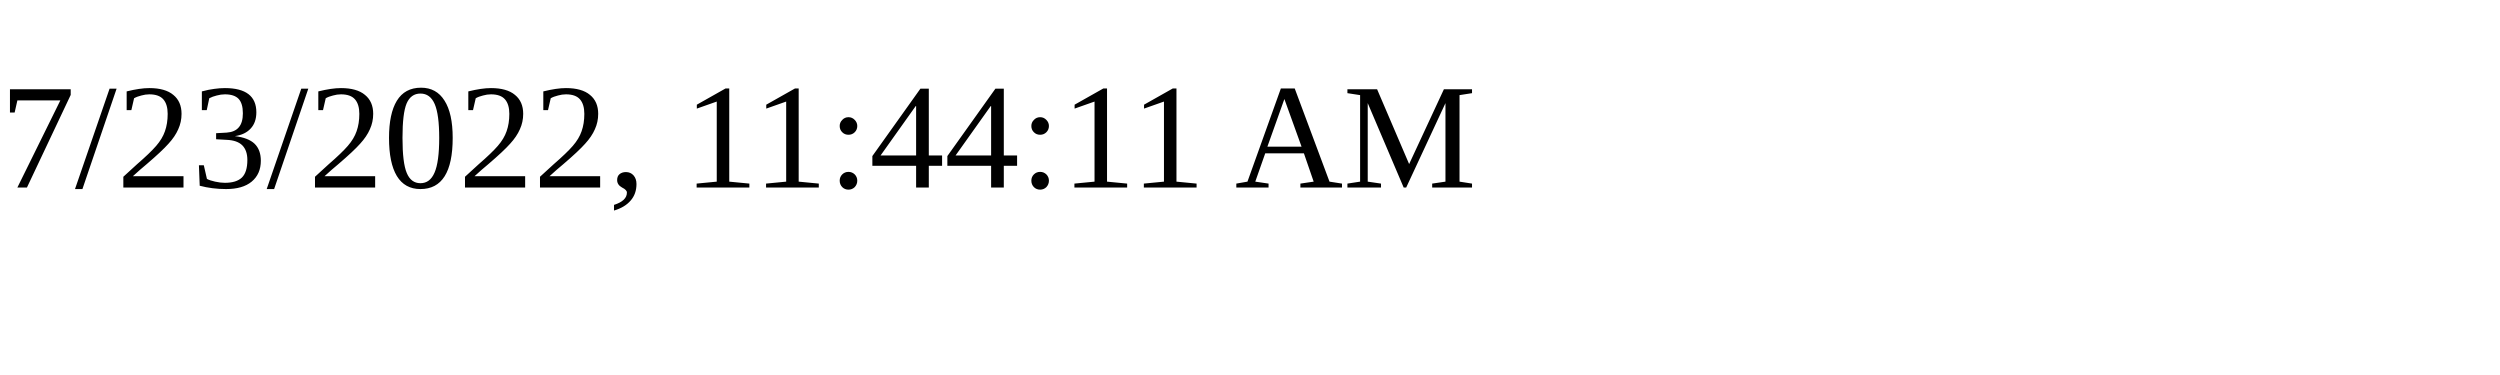
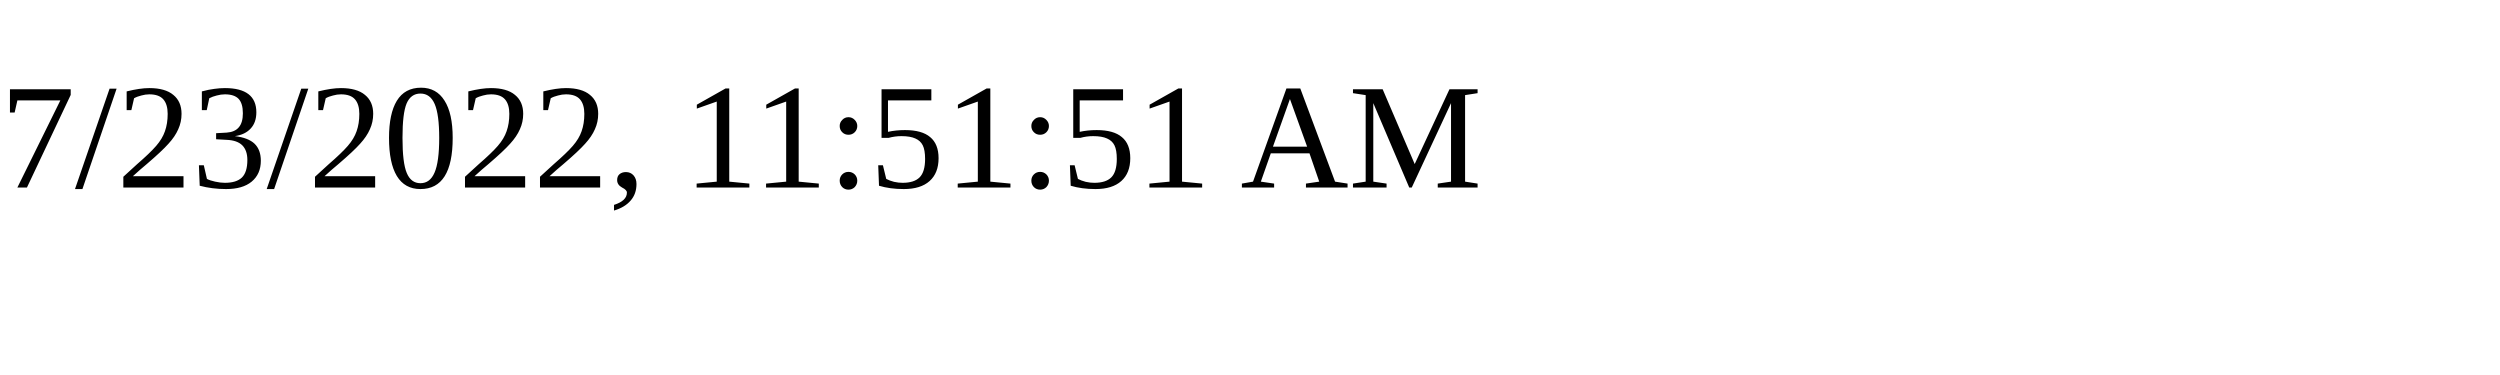
<svg xmlns="http://www.w3.org/2000/svg" height="30" width="200">
-   <text x="0" y="15">7/23/2022, 11:44:11 AM</text>
+   <text x="0" y="15">7/23/2022, 11:51:51 AM</text>
</svg>
